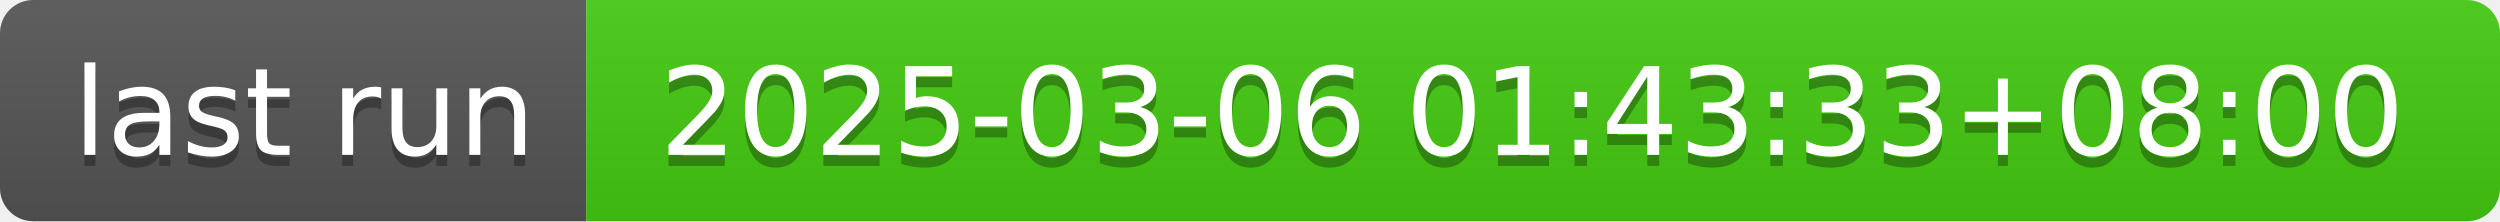
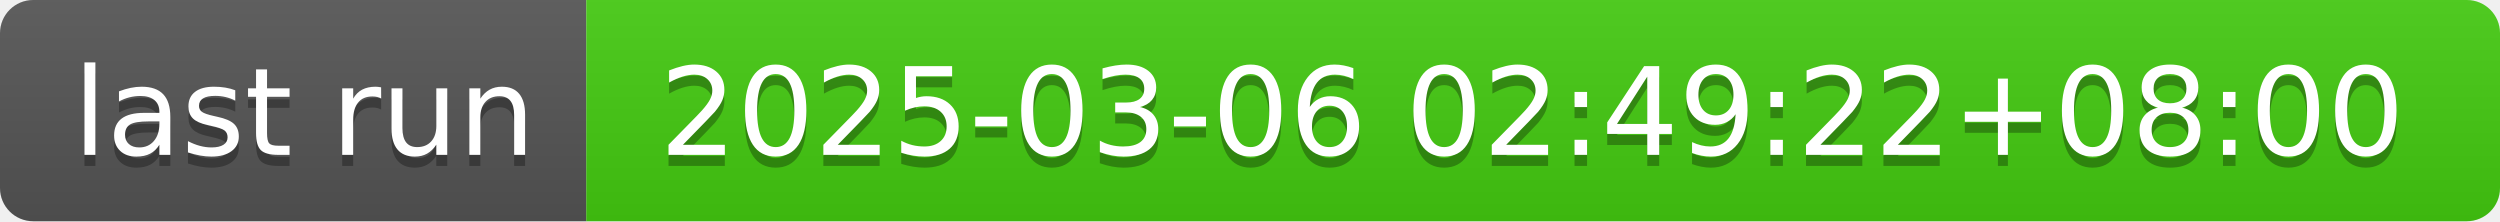
- <svg xmlns="http://www.w3.org/2000/svg" width="226" height="20" role="img" aria-label="last run: 2025-03-06 01:43:33+08:00">
+ <svg xmlns="http://www.w3.org/2000/svg" width="226" height="20" role="img" aria-label="last run: 2025-03-06 02:49:22+08:00">
  <linearGradient id="s" x2="0" y2="100%">
    <stop offset="0" stop-color="#bbb" stop-opacity=".1" />
    <stop offset="1" stop-opacity=".1" />
  </linearGradient>
  <clipPath id="r">
    <rect width="226" height="20" rx="3" fill="#fff" />
  </clipPath>
  <g clip-path="url(#r)">
    <rect width="53" height="20" fill="#555" />
    <rect x="53" width="173" height="20" fill="#4c1" />
    <rect width="226" height="20" fill="url(#s)" />
  </g>
  <g fill="#fff" text-anchor="middle" font-family="Verdana,Geneva,DejaVu Sans,sans-serif" text-rendering="geometricPrecision" font-size="110">
    <text aria-hidden="true" x="275" y="150" fill="#010101" fill-opacity=".3" transform="scale(.1)" textLength="430">last run</text>
    <text x="275" y="140" transform="scale(.1)" fill="#fff" textLength="430">last run</text>
-     <text aria-hidden="true" x="1385" y="150" fill="#010101" fill-opacity=".3" transform="scale(.1)" textLength="1630">2025-03-06 01:43:33+08:00</text>
-     <text x="1385" y="140" transform="scale(.1)" fill="#fff" textLength="1630">2025-03-06 01:43:33+08:00</text>
+     <text aria-hidden="true" x="1385" y="150" fill="#010101" fill-opacity=".3" transform="scale(.1)" textLength="1630">2025-03-06 02:49:22+08:00</text>
+     <text x="1385" y="140" transform="scale(.1)" fill="#fff" textLength="1630">2025-03-06 02:49:22+08:00</text>
  </g>
</svg>
